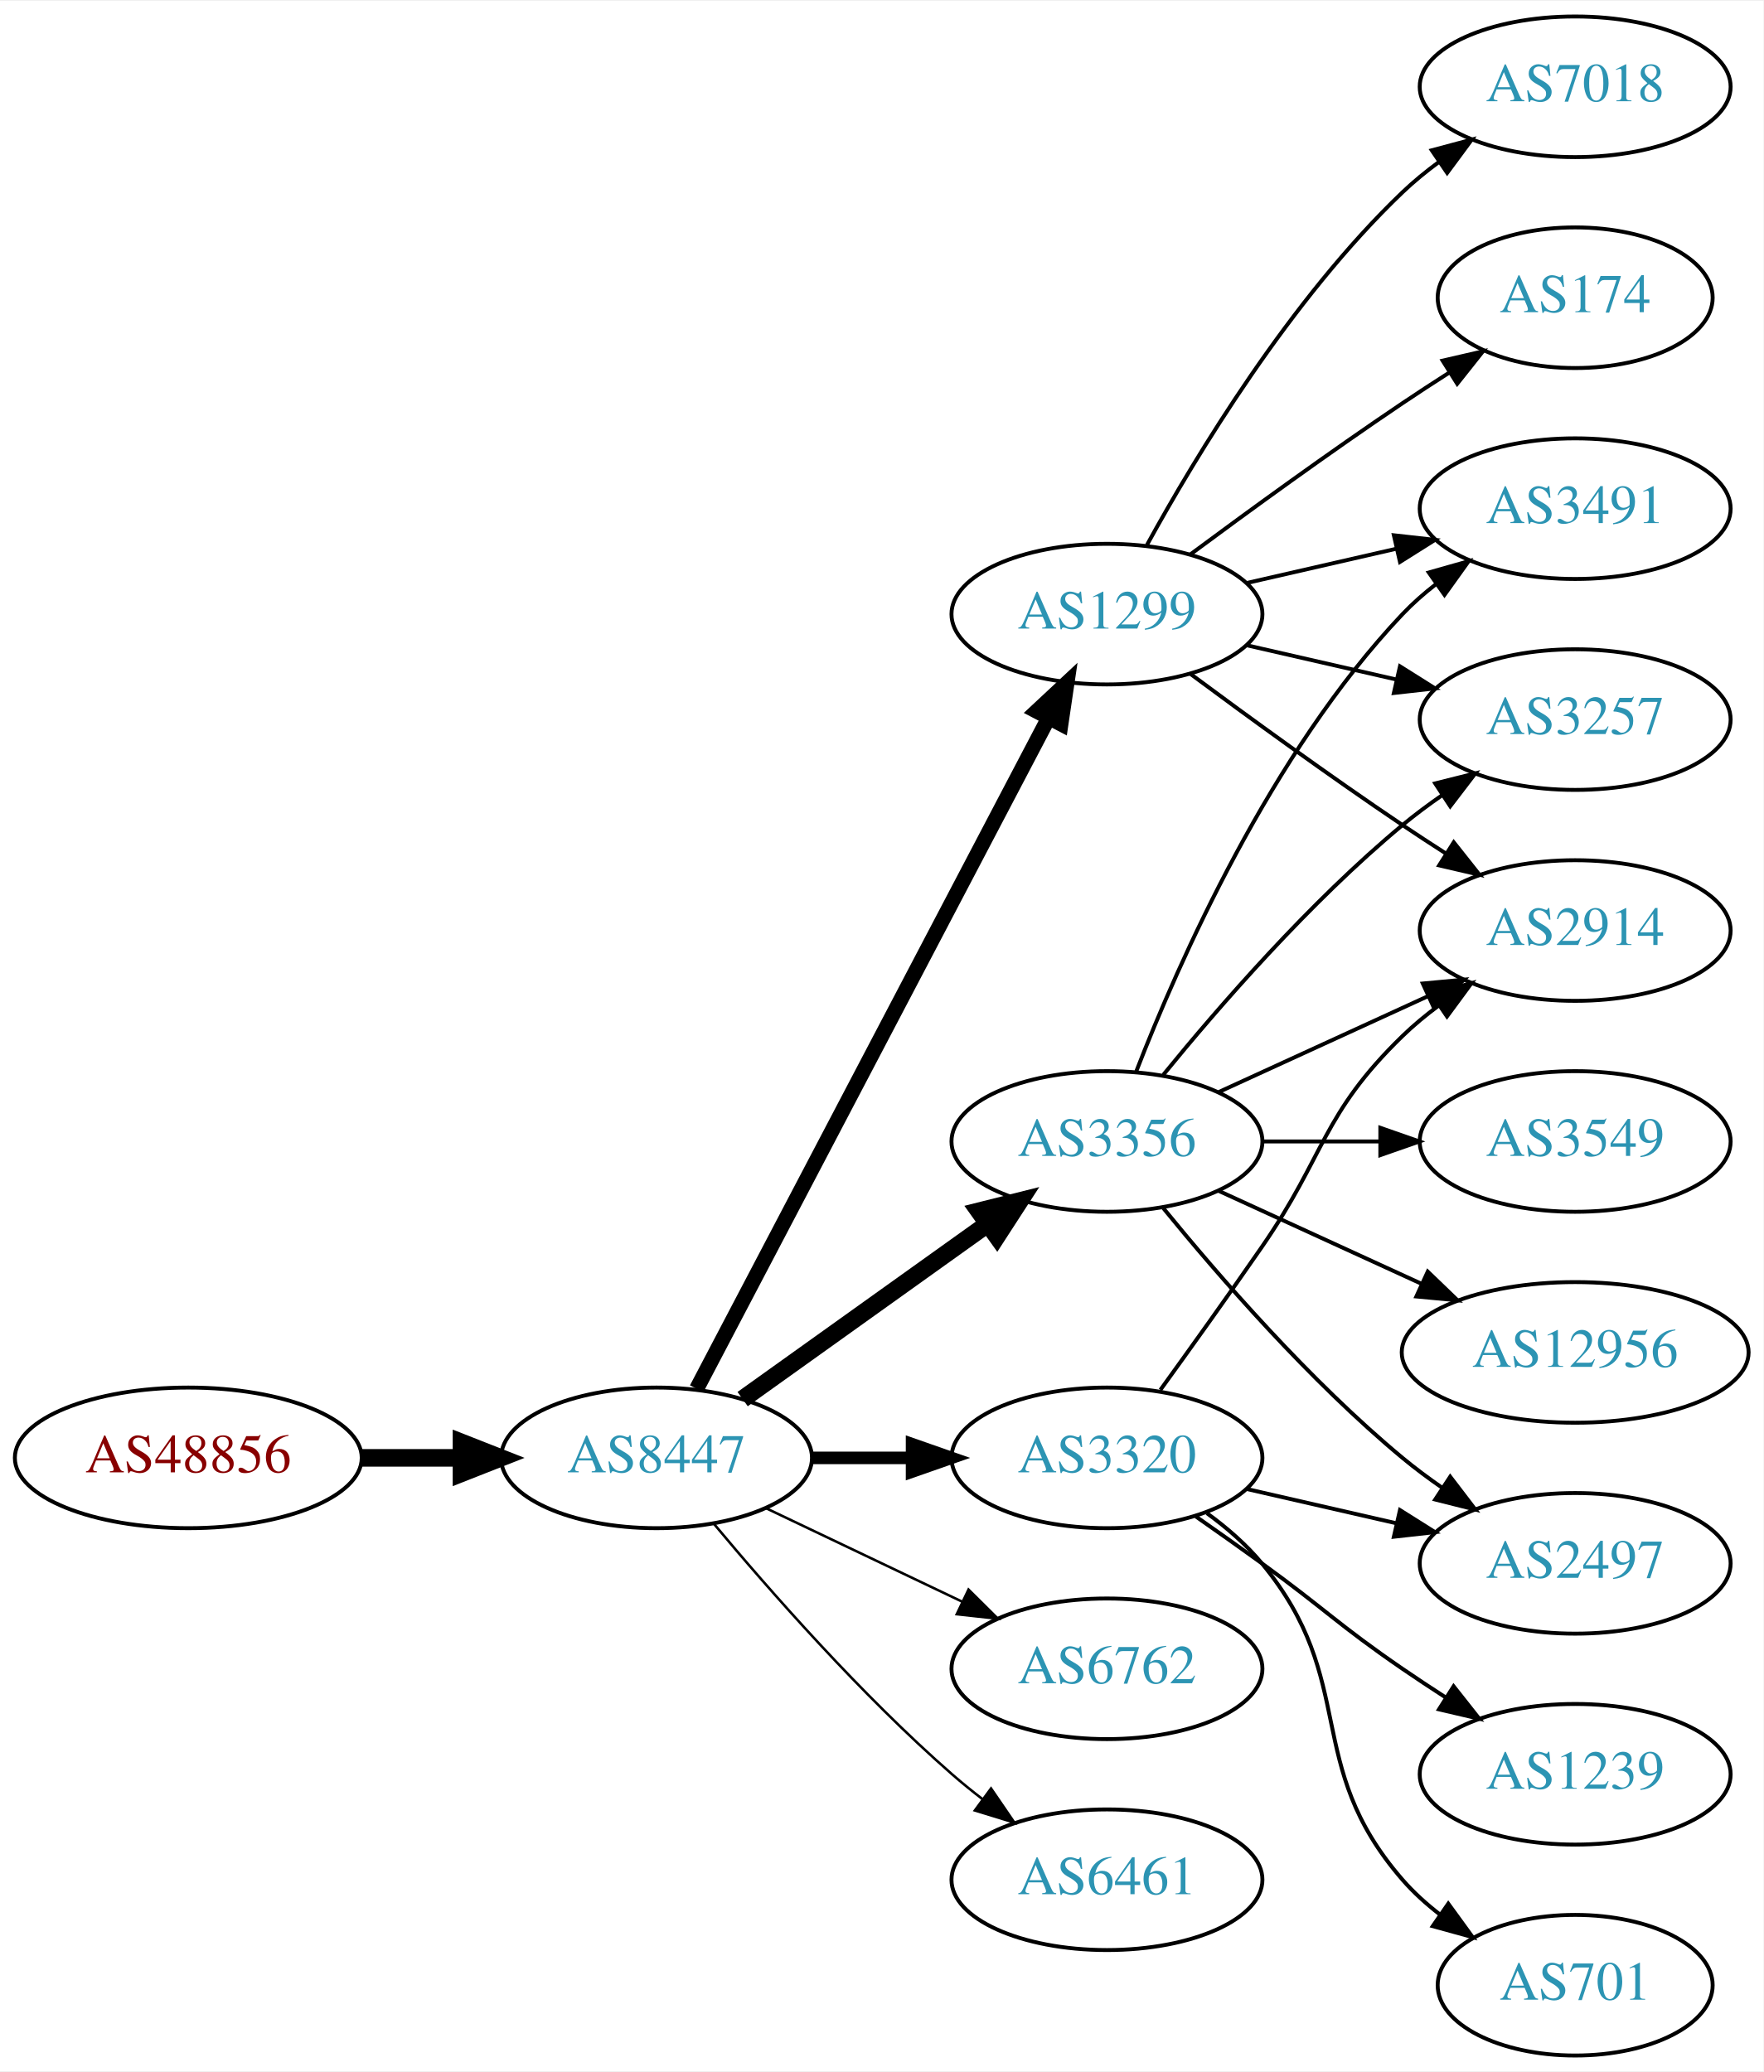
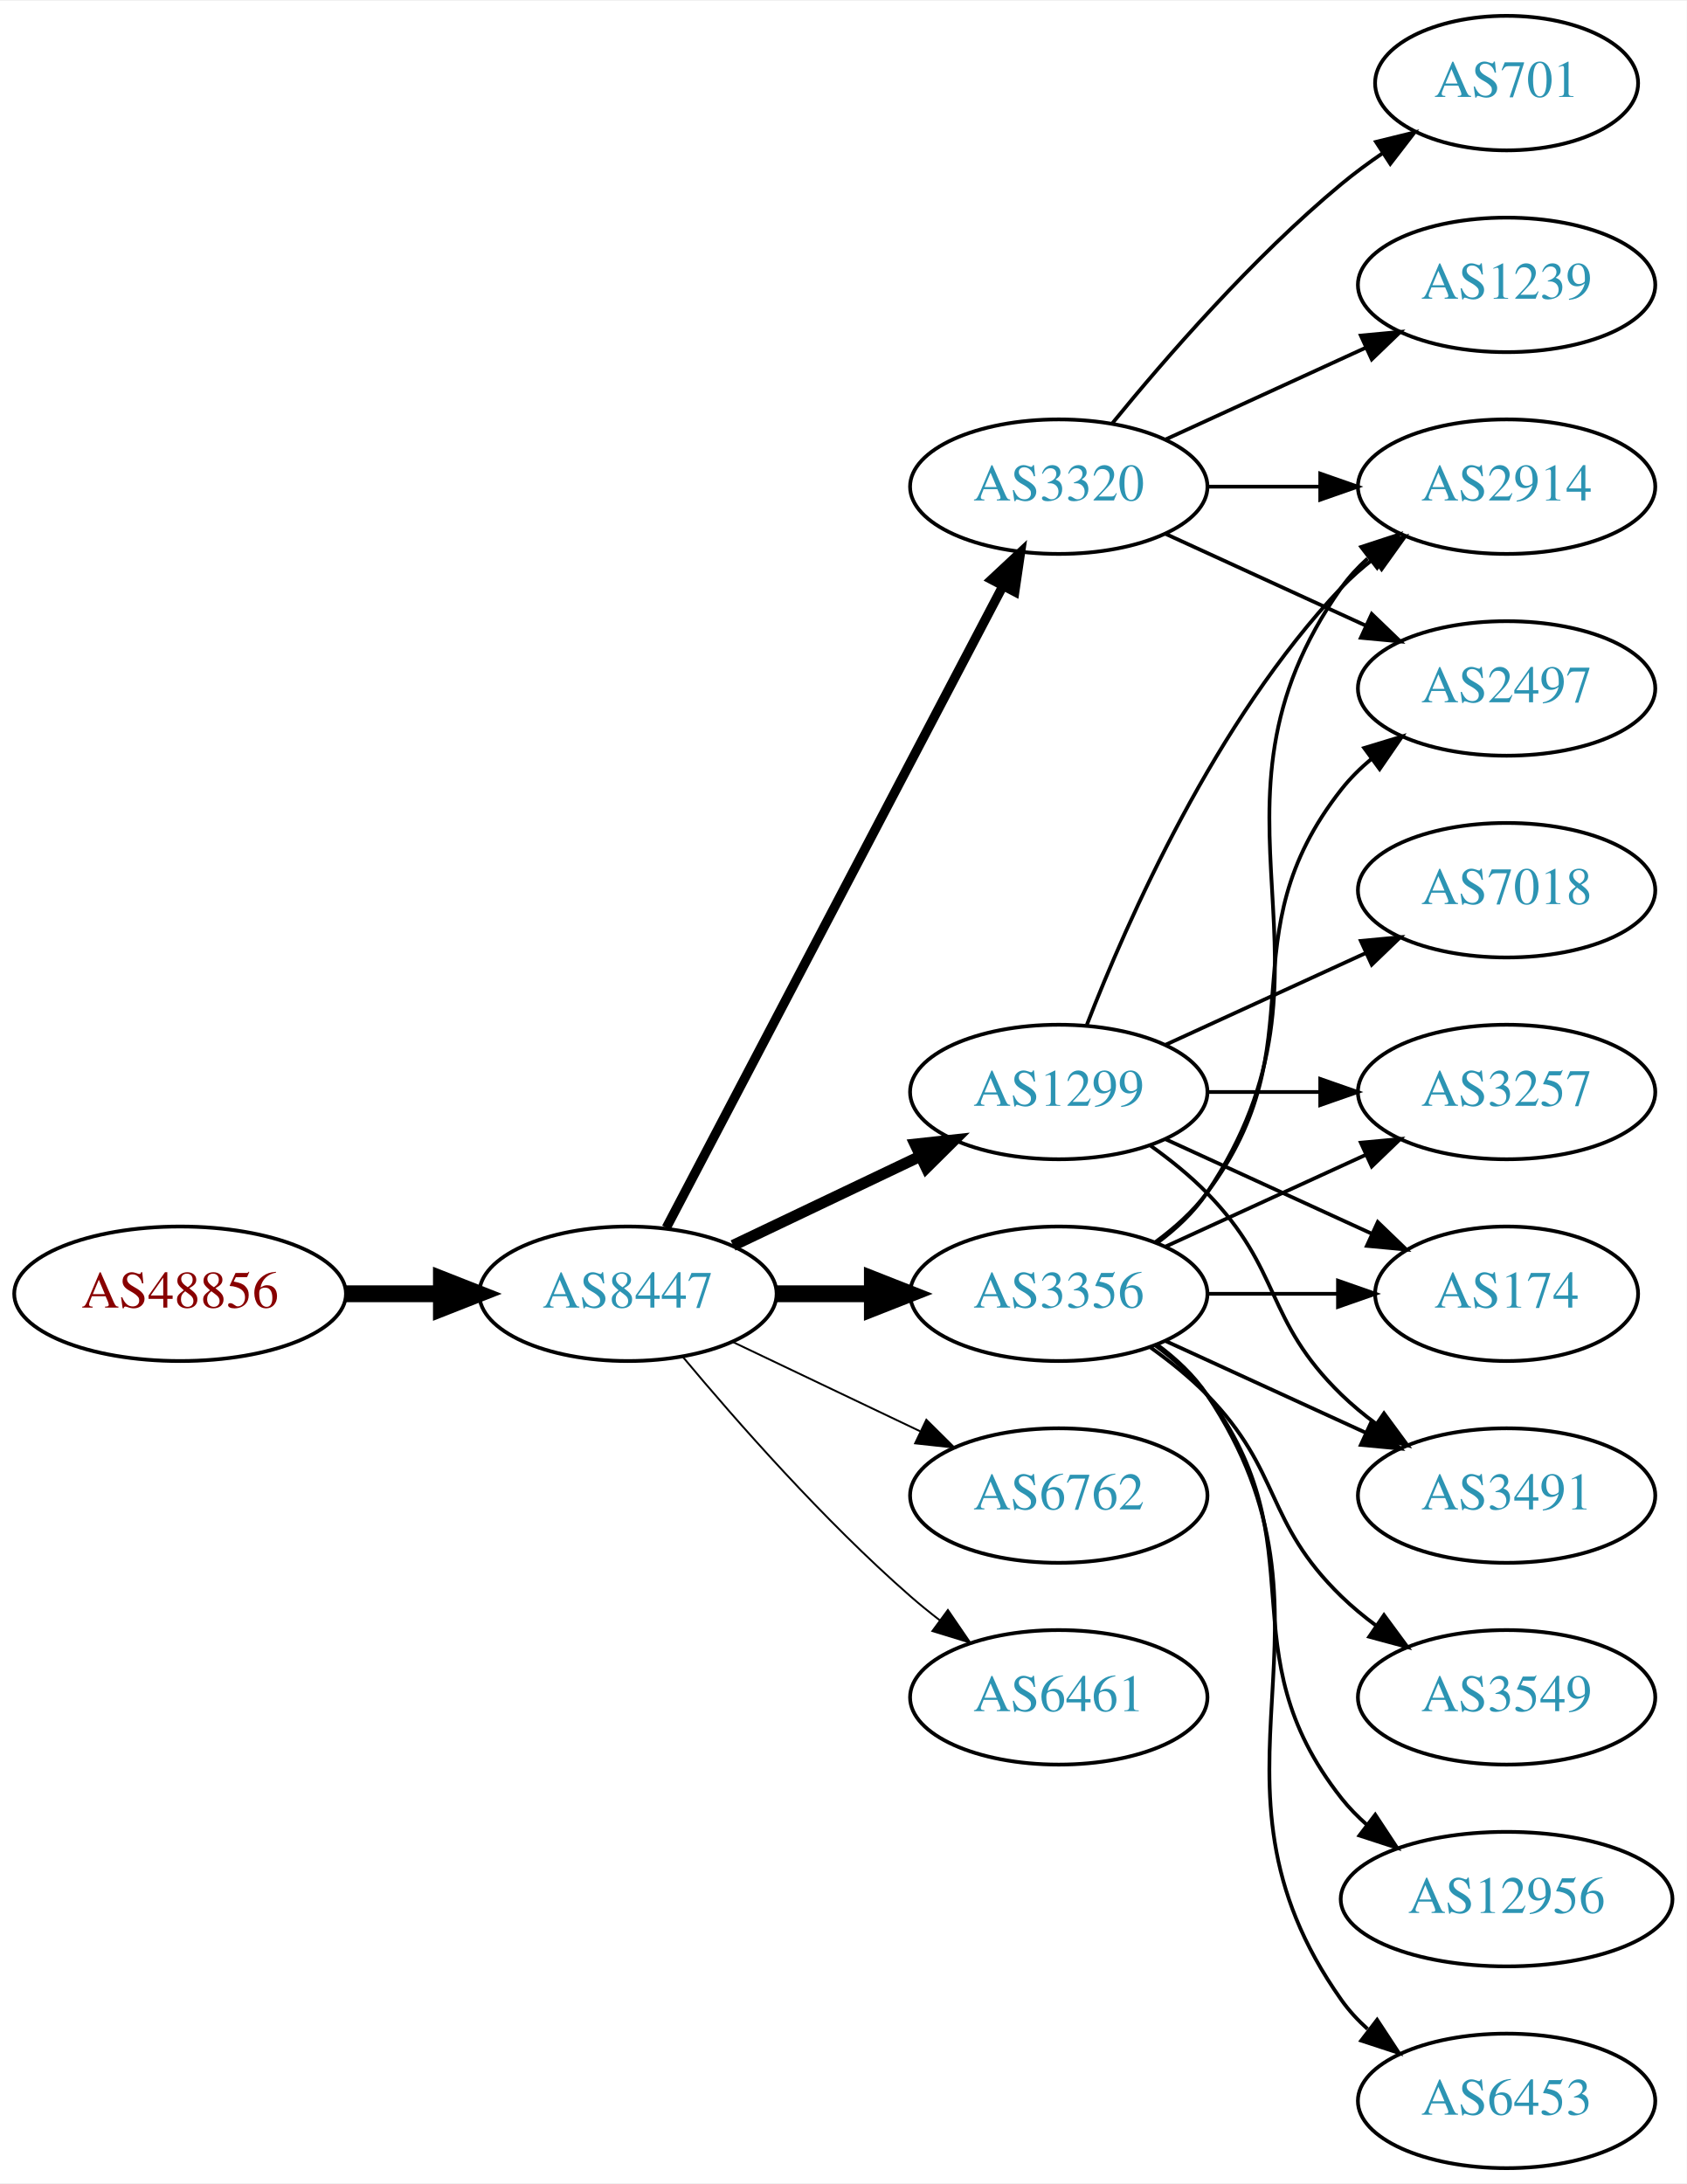
- <svg xmlns="http://www.w3.org/2000/svg" xmlns:xlink="http://www.w3.org/1999/xlink" width="451pt" height="530pt" viewBox="0.00 0.00 451.37 530.00">
-   <g id="graph0" class="graph" transform="scale(1 1) rotate(0) translate(4 526)">
-     <polygon fill="white" stroke="none" points="-4,4 -4,-526 447.37,-526 447.37,4 -4,4" />
+ <svg xmlns="http://www.w3.org/2000/svg" xmlns:xlink="http://www.w3.org/1999/xlink" width="451pt" height="584pt" viewBox="0.00 0.00 451.37 584.00">
+   <g id="graph0" class="graph" transform="scale(1 1) rotate(0) translate(4 580)">
+     <polygon fill="white" stroke="none" points="-4,4 -4,-580 447.37,-580 447.37,4 -4,4" />
    <g id="node1" class="node">
      <g id="a_node1">
        <a xlink:href="/asn/48856" xlink:title="AS48856 ~ Silhouette International Schmied AG [AT]">
-           <ellipse fill="#ffffff" stroke="black" cx="44.196" cy="-153" rx="44.393" ry="18" />
-           <text text-anchor="middle" x="44.196" y="-149.3" font-family="Times,serif" font-size="14.00" fill="#880000">AS48856</text>
+           <ellipse fill="#ffffff" stroke="black" cx="44.196" cy="-234" rx="44.393" ry="18" />
+           <text text-anchor="middle" x="44.196" y="-230.3" font-family="Times,serif" font-size="14.00" fill="#880000">AS48856</text>
        </a>
      </g>
    </g>
    <g id="node2" class="node">
      <g id="a_node2">
        <a xlink:href="/asn/8447" xlink:title="AS8447 ~ A1 Telekom Austria AG [AT]">
-           <ellipse fill="#ffffff" stroke="black" cx="164.039" cy="-153" rx="39.794" ry="18" />
-           <text text-anchor="middle" x="164.039" y="-149.3" font-family="Times,serif" font-size="14.00" fill="#2c94b3">AS8447</text>
+           <ellipse fill="#ffffff" stroke="black" cx="164.039" cy="-234" rx="39.794" ry="18" />
+           <text text-anchor="middle" x="164.039" y="-230.3" font-family="Times,serif" font-size="14.00" fill="#2c94b3">AS8447</text>
        </a>
      </g>
    </g>
    <g id="edge1" class="edge">
-       <path fill="none" stroke="black" stroke-width="4.5" d="M88.407,-153C96.72,-153 105.482,-153 113.965,-153" />
-       <polygon fill="black" stroke="black" stroke-width="4.5" points="114.123,-156.938 124.123,-153 114.123,-149.063 114.123,-156.938" />
+       <path fill="none" stroke="black" stroke-width="4.5" d="M88.407,-234C96.72,-234 105.482,-234 113.965,-234" />
+       <polygon fill="black" stroke="black" stroke-width="4.5" points="114.123,-237.938 124.123,-234 114.123,-230.063 114.123,-237.938" />
    </g>
    <g id="node3" class="node">
      <g id="a_node3">
        <a xlink:href="/asn/3356" xlink:title="AS3356 ~ Level 3 Parent, LLC [US]">
          <ellipse fill="#ffffff" stroke="black" cx="279.332" cy="-234" rx="39.794" ry="18" />
          <text text-anchor="middle" x="279.332" y="-230.3" font-family="Times,serif" font-size="14.00" fill="#2c94b3">AS3356</text>
        </a>
      </g>
    </g>
    <g id="edge2" class="edge">
-       <path fill="none" stroke="black" stroke-width="4.5" d="M186.083,-168.046C203.697,-180.639 229.036,-198.755 248.701,-212.816" />
-       <polygon fill="black" stroke="black" stroke-width="4.5" points="246.591,-216.147 257.016,-218.76 251.171,-209.741 246.591,-216.147" />
+       <path fill="none" stroke="black" stroke-width="4.5" d="M203.711,-234C211.914,-234 220.678,-234 229.21,-234" />
+       <polygon fill="black" stroke="black" stroke-width="4.5" points="229.449,-237.938 239.449,-234 229.449,-230.063 229.449,-237.938" />
    </g>
    <g id="node4" class="node">
      <g id="a_node4">
        <a xlink:href="/asn/1299" xlink:title="AS1299 ~ Telia Carrier [EU]">
-           <ellipse fill="#ffffff" stroke="black" cx="279.332" cy="-369" rx="39.794" ry="18" />
-           <text text-anchor="middle" x="279.332" y="-365.3" font-family="Times,serif" font-size="14.00" fill="#2c94b3">AS1299</text>
+           <ellipse fill="#ffffff" stroke="black" cx="279.332" cy="-288" rx="39.794" ry="18" />
+           <text text-anchor="middle" x="279.332" y="-284.3" font-family="Times,serif" font-size="14.00" fill="#2c94b3">AS1299</text>
        </a>
      </g>
    </g>
    <g id="edge3" class="edge">
-       <path fill="none" stroke="black" stroke-width="3.857" d="M174.31,-170.676C194.151,-208.505 240.829,-297.499 264.316,-342.278" />
-       <polygon fill="black" stroke="black" stroke-width="3.857" points="261.347,-344.152 269.091,-351.383 267.546,-340.901 261.347,-344.152" />
+       <path fill="none" stroke="black" stroke-width="3" d="M192.175,-246.934C207.169,-254.081 225.99,-263.052 242.213,-270.785" />
+       <polygon fill="black" stroke="black" stroke-width="3" points="240.884,-274.028 251.417,-275.171 243.895,-267.709 240.884,-274.028" />
    </g>
    <g id="node5" class="node">
      <g id="a_node5">
-         <a xlink:href="/asn/3320" xlink:title="AS3320 ~ DTAG [DE]">
-           <ellipse fill="#ffffff" stroke="black" cx="279.332" cy="-153" rx="39.794" ry="18" />
-           <text text-anchor="middle" x="279.332" y="-149.3" font-family="Times,serif" font-size="14.00" fill="#2c94b3">AS3320</text>
+         <a xlink:href="/asn/6762" xlink:title="AS6762 ~ TELECOM ITALIA SPARKLE S.p.A. [IT]">
+           <ellipse fill="#ffffff" stroke="black" cx="279.332" cy="-180" rx="39.794" ry="18" />
+           <text text-anchor="middle" x="279.332" y="-176.3" font-family="Times,serif" font-size="14.00" fill="#2c94b3">AS6762</text>
        </a>
      </g>
    </g>
    <g id="edge4" class="edge">
-       <path fill="none" stroke="black" stroke-width="3.214" d="M203.711,-153C211.914,-153 220.678,-153 229.21,-153" />
-       <polygon fill="black" stroke="black" stroke-width="3.214" points="229.449,-156.5 239.449,-153 229.449,-149.5 229.449,-156.5" />
+       <path fill="none" stroke="black" stroke-width="0.5" d="M192.175,-221.066C207.169,-213.919 225.99,-204.948 242.213,-197.215" />
+       <polygon fill="black" stroke="black" stroke-width="0.5" points="243.895,-200.291 251.417,-192.829 240.884,-193.972 243.895,-200.291" />
    </g>
    <g id="node6" class="node">
      <g id="a_node6">
-         <a xlink:href="/asn/6762" xlink:title="AS6762 ~ TELECOM ITALIA SPARKLE S.p.A. [IT]">
-           <ellipse fill="#ffffff" stroke="black" cx="279.332" cy="-99" rx="39.794" ry="18" />
-           <text text-anchor="middle" x="279.332" y="-95.3" font-family="Times,serif" font-size="14.00" fill="#2c94b3">AS6762</text>
+         <a xlink:href="/asn/6461" xlink:title="AS6461 ~ Zayo Bandwidth [US]">
+           <ellipse fill="#ffffff" stroke="black" cx="279.332" cy="-126" rx="39.794" ry="18" />
+           <text text-anchor="middle" x="279.332" y="-122.3" font-family="Times,serif" font-size="14.00" fill="#2c94b3">AS6461</text>
        </a>
      </g>
    </g>
    <g id="edge5" class="edge">
-       <path fill="none" stroke="black" stroke-width="0.643" d="M192.175,-140.066C207.169,-132.919 225.99,-123.948 242.213,-116.215" />
-       <polygon fill="black" stroke="black" stroke-width="0.643" points="243.895,-119.291 251.417,-111.829 240.884,-112.972 243.895,-119.291" />
+       <path fill="none" stroke="black" stroke-width="0.5" d="M178.669,-217.183C192.951,-200.071 216.498,-173.255 239.685,-153 242.151,-150.846 244.789,-148.706 247.487,-146.628" />
+       <polygon fill="black" stroke="black" stroke-width="0.5" points="249.66,-149.375 255.641,-140.63 245.512,-143.736 249.66,-149.375" />
    </g>
    <g id="node7" class="node">
      <g id="a_node7">
-         <a xlink:href="/asn/6461" xlink:title="AS6461 ~ Zayo Bandwidth [US]">
-           <ellipse fill="#ffffff" stroke="black" cx="279.332" cy="-45" rx="39.794" ry="18" />
-           <text text-anchor="middle" x="279.332" y="-41.3" font-family="Times,serif" font-size="14.00" fill="#2c94b3">AS6461</text>
+         <a xlink:href="/asn/3320" xlink:title="AS3320 ~ DTAG [DE]">
+           <ellipse fill="#ffffff" stroke="black" cx="279.332" cy="-450" rx="39.794" ry="18" />
+           <text text-anchor="middle" x="279.332" y="-446.3" font-family="Times,serif" font-size="14.00" fill="#2c94b3">AS3320</text>
        </a>
      </g>
    </g>
    <g id="edge6" class="edge">
-       <path fill="none" stroke="black" stroke-width="0.643" d="M178.669,-136.183C192.951,-119.071 216.498,-92.255 239.685,-72 242.151,-69.846 244.789,-67.706 247.487,-65.628" />
-       <polygon fill="black" stroke="black" stroke-width="0.643" points="249.66,-68.375 255.641,-59.63 245.512,-62.736 249.66,-68.375" />
+       <path fill="none" stroke="black" stroke-width="2.5" d="M174.31,-251.676C194.151,-289.505 240.829,-378.499 264.316,-423.278" />
+       <polygon fill="black" stroke="black" stroke-width="2.5" points="261.347,-425.152 269.091,-432.383 267.546,-421.901 261.347,-425.152" />
    </g>
    <g id="node8" class="node">
      <g id="a_node8">
-         <a xlink:href="/asn/2914" xlink:title="AS2914 ~ NTT America, Inc. [US]">
+         <a xlink:href="/asn/3257" xlink:title="AS3257 ~ GTT [DE]">
          <ellipse fill="#ffffff" stroke="black" cx="399.174" cy="-288" rx="39.794" ry="18" />
-           <text text-anchor="middle" x="399.174" y="-284.3" font-family="Times,serif" font-size="14.00" fill="#2c94b3">AS2914</text>
+           <text text-anchor="middle" x="399.174" y="-284.3" font-family="Times,serif" font-size="14.00" fill="#2c94b3">AS3257</text>
        </a>
      </g>
    </g>
    <g id="edge7" class="edge">
      <path fill="none" stroke="black" d="M307.96,-246.661C323.917,-253.973 344.188,-263.261 361.471,-271.181" />
      <polygon fill="black" stroke="black" points="360.169,-274.435 370.718,-275.419 363.085,-268.071 360.169,-274.435" />
    </g>
    <g id="node9" class="node">
      <g id="a_node9">
-         <a xlink:href="/asn/3491" xlink:title="AS3491 ~ PCCW Global, Inc. [US]">
-           <ellipse fill="#ffffff" stroke="black" cx="399.174" cy="-396" rx="39.794" ry="18" />
-           <text text-anchor="middle" x="399.174" y="-392.3" font-family="Times,serif" font-size="14.00" fill="#2c94b3">AS3491</text>
+         <a xlink:href="/asn/3549" xlink:title="AS3549 ~ Level 3 Parent, LLC [US]">
+           <ellipse fill="#ffffff" stroke="black" cx="399.174" cy="-126" rx="39.794" ry="18" />
+           <text text-anchor="middle" x="399.174" y="-122.3" font-family="Times,serif" font-size="14.00" fill="#2c94b3">AS3549</text>
        </a>
      </g>
    </g>
    <g id="edge8" class="edge">
-       <path fill="none" stroke="black" d="M286.855,-251.994C297.605,-279.728 321.262,-333.429 354.978,-369 357.564,-371.728 360.481,-374.294 363.55,-376.677" />
-       <polygon fill="black" stroke="black" points="361.704,-379.658 371.898,-382.543 365.728,-373.93 361.704,-379.658" />
+       <path fill="none" stroke="black" d="M303.926,-219.611C309.182,-215.852 314.513,-211.563 318.978,-207 339.151,-186.383 334.285,-173.094 354.978,-153 357.823,-150.237 360.997,-147.614 364.297,-145.166" />
+       <polygon fill="black" stroke="black" points="366.363,-147.994 372.645,-139.462 362.414,-142.214 366.363,-147.994" />
    </g>
    <g id="node10" class="node">
      <g id="a_node10">
-         <a xlink:href="/asn/12956" xlink:title="AS12956 ~ TELXIUS [ES]">
-           <ellipse fill="#ffffff" stroke="black" cx="399.174" cy="-180" rx="44.393" ry="18" />
-           <text text-anchor="middle" x="399.174" y="-176.3" font-family="Times,serif" font-size="14.00" fill="#2c94b3">AS12956</text>
+         <a xlink:href="/asn/2914" xlink:title="AS2914 ~ NTT America, Inc. [US]">
+           <ellipse fill="#ffffff" stroke="black" cx="399.174" cy="-450" rx="39.794" ry="18" />
+           <text text-anchor="middle" x="399.174" y="-446.3" font-family="Times,serif" font-size="14.00" fill="#2c94b3">AS2914</text>
        </a>
      </g>
    </g>
    <g id="edge9" class="edge">
-       <path fill="none" stroke="black" d="M307.96,-221.339C323.458,-214.238 343.025,-205.272 359.971,-197.506" />
-       <polygon fill="black" stroke="black" points="361.441,-200.683 369.074,-193.335 358.525,-194.319 361.441,-200.683" />
+       <path fill="none" stroke="black" d="M305.651,-247.607C310.707,-251.351 315.518,-255.831 318.978,-261 360.003,-322.294 312.399,-362.775 354.978,-423 356.969,-425.816 359.356,-428.401 361.972,-430.76" />
+       <polygon fill="black" stroke="black" points="360.271,-433.865 370.34,-437.162 364.525,-428.306 360.271,-433.865" />
    </g>
    <g id="node11" class="node">
      <g id="a_node11">
-         <a xlink:href="/asn/3549" xlink:title="AS3549 ~ Level 3 Parent, LLC [US]">
-           <ellipse fill="#ffffff" stroke="black" cx="399.174" cy="-234" rx="39.794" ry="18" />
-           <text text-anchor="middle" x="399.174" y="-230.3" font-family="Times,serif" font-size="14.00" fill="#2c94b3">AS3549</text>
+         <a xlink:href="/asn/2497" xlink:title="AS2497 ~ Internet Initiative Japan Inc. [JP]">
+           <ellipse fill="#ffffff" stroke="black" cx="399.174" cy="-396" rx="39.794" ry="18" />
+           <text text-anchor="middle" x="399.174" y="-392.3" font-family="Times,serif" font-size="14.00" fill="#2c94b3">AS2497</text>
        </a>
      </g>
    </g>
    <g id="edge10" class="edge">
-       <path fill="none" stroke="black" d="M319.244,-234C328.798,-234 339.147,-234 349.11,-234" />
-       <polygon fill="black" stroke="black" points="349.302,-237.5 359.302,-234 349.302,-230.5 349.302,-237.5" />
+       <path fill="none" stroke="black" d="M305.262,-247.882C310.338,-251.611 315.256,-256.016 318.978,-261 349.249,-301.542 323.679,-329.246 354.978,-369 357.303,-371.953 360.047,-374.67 363.006,-377.147" />
+       <polygon fill="black" stroke="black" points="361.065,-380.064 371.203,-383.145 365.199,-374.415 361.065,-380.064" />
    </g>
    <g id="node12" class="node">
      <g id="a_node12">
-         <a xlink:href="/asn/3257" xlink:title="AS3257 ~ GTT [DE]">
-           <ellipse fill="#ffffff" stroke="black" cx="399.174" cy="-342" rx="39.794" ry="18" />
-           <text text-anchor="middle" x="399.174" y="-338.3" font-family="Times,serif" font-size="14.00" fill="#2c94b3">AS3257</text>
+         <a xlink:href="/asn/174" xlink:title="AS174 ~ Cogent Communications [US]">
+           <ellipse fill="#ffffff" stroke="black" cx="399.174" cy="-234" rx="35.194" ry="18" />
+           <text text-anchor="middle" x="399.174" y="-230.3" font-family="Times,serif" font-size="14.00" fill="#2c94b3">AS174</text>
        </a>
      </g>
    </g>
    <g id="edge11" class="edge">
-       <path fill="none" stroke="black" d="M293.751,-251.065C307.865,-268.375 331.28,-295.345 354.978,-315 358.194,-317.668 361.695,-320.27 365.265,-322.741" />
-       <polygon fill="black" stroke="black" points="363.343,-325.666 373.622,-328.236 367.189,-319.817 363.343,-325.666" />
+       <path fill="none" stroke="black" d="M319.244,-234C330.331,-234 342.491,-234 353.873,-234" />
+       <polygon fill="black" stroke="black" points="354.055,-237.5 364.055,-234 354.055,-230.5 354.055,-237.5" />
    </g>
    <g id="node13" class="node">
      <g id="a_node13">
-         <a xlink:href="/asn/2497" xlink:title="AS2497 ~ Internet Initiative Japan Inc. [JP]">
-           <ellipse fill="#ffffff" stroke="black" cx="399.174" cy="-126" rx="39.794" ry="18" />
-           <text text-anchor="middle" x="399.174" y="-122.3" font-family="Times,serif" font-size="14.00" fill="#2c94b3">AS2497</text>
+         <a xlink:href="/asn/3491" xlink:title="AS3491 ~ PCCW Global, Inc. [US]">
+           <ellipse fill="#ffffff" stroke="black" cx="399.174" cy="-180" rx="39.794" ry="18" />
+           <text text-anchor="middle" x="399.174" y="-176.3" font-family="Times,serif" font-size="14.00" fill="#2c94b3">AS3491</text>
        </a>
      </g>
    </g>
    <g id="edge12" class="edge">
-       <path fill="none" stroke="black" d="M293.751,-216.935C307.865,-199.625 331.28,-172.655 354.978,-153 358.194,-150.332 361.695,-147.73 365.265,-145.259" />
-       <polygon fill="black" stroke="black" points="367.189,-148.183 373.622,-139.764 363.343,-142.334 367.189,-148.183" />
-     </g>
-     <g id="edge15" class="edge">
-       <path fill="none" stroke="black" d="M300.662,-353.723C315.524,-342.696 336.269,-327.593 354.978,-315 358.527,-312.611 362.277,-310.161 366.026,-307.758" />
-       <polygon fill="black" stroke="black" points="368.094,-310.591 374.674,-302.288 364.352,-304.675 368.094,-310.591" />
-     </g>
-     <g id="edge17" class="edge">
-       <path fill="none" stroke="black" d="M315.051,-376.955C327.051,-379.704 340.672,-382.825 353.364,-385.733" />
-       <polygon fill="black" stroke="black" points="352.767,-389.187 363.296,-388.009 354.33,-382.364 352.767,-389.187" />
-     </g>
-     <g id="edge14" class="edge">
-       <path fill="none" stroke="black" d="M315.051,-361.045C327.051,-358.296 340.672,-355.175 353.364,-352.267" />
-       <polygon fill="black" stroke="black" points="354.33,-355.636 363.296,-349.991 352.767,-348.813 354.33,-355.636" />
+       <path fill="none" stroke="black" d="M307.96,-221.339C323.917,-214.027 344.188,-204.739 361.471,-196.819" />
+       <polygon fill="black" stroke="black" points="363.085,-199.929 370.718,-192.581 360.169,-193.565 363.085,-199.929" />
    </g>
    <g id="node14" class="node">
      <g id="a_node14">
-         <a xlink:href="/asn/7018" xlink:title="AS7018 ~ AT&amp;T Services, Inc. [US]">
-           <ellipse fill="#ffffff" stroke="black" cx="399.174" cy="-504" rx="39.794" ry="18" />
-           <text text-anchor="middle" x="399.174" y="-500.3" font-family="Times,serif" font-size="14.00" fill="#2c94b3">AS7018</text>
+         <a xlink:href="/asn/12956" xlink:title="AS12956 ~ TELXIUS [ES]">
+           <ellipse fill="#ffffff" stroke="black" cx="399.174" cy="-72" rx="44.393" ry="18" />
+           <text text-anchor="middle" x="399.174" y="-68.3" font-family="Times,serif" font-size="14.00" fill="#2c94b3">AS12956</text>
        </a>
      </g>
    </g>
    <g id="edge13" class="edge">
-       <path fill="none" stroke="black" d="M289.573,-386.713C302.118,-409.561 326.295,-449.611 354.978,-477 357.846,-479.739 361.035,-482.347 364.344,-484.785" />
-       <polygon fill="black" stroke="black" points="362.468,-487.742 372.704,-490.477 366.407,-481.956 362.468,-487.742" />
+       <path fill="none" stroke="black" d="M305.262,-220.118C310.338,-216.389 315.256,-211.984 318.978,-207 349.249,-166.458 323.679,-138.754 354.978,-99 357.002,-96.429 359.344,-94.037 361.868,-91.826" />
+       <polygon fill="black" stroke="black" points="364.025,-94.584 369.858,-85.739 359.782,-89.016 364.025,-94.584" />
    </g>
    <g id="node15" class="node">
      <g id="a_node15">
-         <a xlink:href="/asn/174" xlink:title="AS174 ~ Cogent Communications [US]">
-           <ellipse fill="#ffffff" stroke="black" cx="399.174" cy="-450" rx="35.194" ry="18" />
-           <text text-anchor="middle" x="399.174" y="-446.3" font-family="Times,serif" font-size="14.00" fill="#2c94b3">AS174</text>
-         </a>
-       </g>
+         <a xlink:href="/asn/6453" xlink:title="AS6453 ~ TATA COMMUNICATIONS (AMERICA) INC [US]">
+           <ellipse fill="#ffffff" stroke="black" cx="399.174" cy="-18" rx="39.794" ry="18" />
+           <text text-anchor="middle" x="399.174" y="-14.3" font-family="Times,serif" font-size="14.00" fill="#2c94b3">AS6453</text>
+         </a>
+       </g>
+     </g>
+     <g id="edge14" class="edge">
+       <path fill="none" stroke="black" d="M305.651,-220.393C310.707,-216.649 315.518,-212.169 318.978,-207 360.003,-145.706 312.399,-105.225 354.978,-45 356.969,-42.184 359.356,-39.599 361.972,-37.24" />
+       <polygon fill="black" stroke="black" points="364.525,-39.694 370.34,-30.838 360.271,-34.135 364.525,-39.694" />
+     </g>
+     <g id="edge19" class="edge">
+       <path fill="none" stroke="black" d="M319.244,-288C328.798,-288 339.147,-288 349.11,-288" />
+       <polygon fill="black" stroke="black" points="349.302,-291.5 359.302,-288 349.302,-284.5 349.302,-291.5" />
+     </g>
+     <g id="edge17" class="edge">
+       <path fill="none" stroke="black" d="M286.855,-305.994C297.605,-333.728 321.262,-387.429 354.978,-423 357.564,-425.728 360.481,-428.294 363.55,-430.677" />
+       <polygon fill="black" stroke="black" points="361.704,-433.658 371.898,-436.543 365.728,-427.93 361.704,-433.658" />
+     </g>
+     <g id="edge15" class="edge">
+       <path fill="none" stroke="black" d="M307.96,-275.339C324.377,-267.817 345.358,-258.202 362.955,-250.139" />
+       <polygon fill="black" stroke="black" points="364.7,-253.189 372.332,-245.842 361.783,-246.826 364.7,-253.189" />
    </g>
    <g id="edge16" class="edge">
-       <path fill="none" stroke="black" d="M300.662,-384.277C315.524,-395.304 336.269,-410.407 354.978,-423 358.795,-425.569 362.845,-428.21 366.876,-430.786" />
-       <polygon fill="black" stroke="black" points="365.245,-433.895 375.57,-436.271 368.98,-427.975 365.245,-433.895" />
-     </g>
-     <g id="edge21" class="edge">
-       <path fill="none" stroke="black" d="M293.011,-170.406C300.626,-180.937 310.459,-194.67 318.978,-207 335.374,-230.731 334.285,-240.906 354.978,-261 357.823,-263.763 360.997,-266.386 364.297,-268.834" />
-       <polygon fill="black" stroke="black" points="362.414,-271.786 372.645,-274.538 366.363,-266.006 362.414,-271.786" />
-     </g>
-     <g id="edge19" class="edge">
-       <path fill="none" stroke="black" d="M315.051,-145.045C327.051,-142.296 340.672,-139.175 353.364,-136.267" />
-       <polygon fill="black" stroke="black" points="354.33,-139.636 363.296,-133.991 352.767,-132.813 354.33,-139.636" />
+       <path fill="none" stroke="black" d="M303.926,-273.611C309.182,-269.852 314.513,-265.563 318.978,-261 339.151,-240.383 334.285,-227.094 354.978,-207 357.823,-204.237 360.997,-201.614 364.297,-199.166" />
+       <polygon fill="black" stroke="black" points="366.363,-201.994 372.645,-193.462 362.414,-196.214 366.363,-201.994" />
    </g>
    <g id="node16" class="node">
      <g id="a_node16">
-         <a xlink:href="/asn/1239" xlink:title="AS1239 ~ Sprint [US]">
-           <ellipse fill="#ffffff" stroke="black" cx="399.174" cy="-72" rx="39.794" ry="18" />
-           <text text-anchor="middle" x="399.174" y="-68.3" font-family="Times,serif" font-size="14.00" fill="#2c94b3">AS1239</text>
+         <a xlink:href="/asn/7018" xlink:title="AS7018 ~ AT&amp;T Services, Inc. [US]">
+           <ellipse fill="#ffffff" stroke="black" cx="399.174" cy="-342" rx="39.794" ry="18" />
+           <text text-anchor="middle" x="399.174" y="-338.3" font-family="Times,serif" font-size="14.00" fill="#2c94b3">AS7018</text>
        </a>
      </g>
    </g>
    <g id="edge18" class="edge">
-       <path fill="none" stroke="black" d="M302.089,-137.991C307.623,-134.121 313.542,-129.936 318.978,-126 335.178,-114.271 338.483,-110.311 354.978,-99 358.506,-96.581 362.244,-94.111 365.985,-91.698" />
-       <polygon fill="black" stroke="black" points="368.057,-94.528 374.626,-86.216 364.307,-88.618 368.057,-94.528" />
+       <path fill="none" stroke="black" d="M307.96,-300.661C323.917,-307.973 344.188,-317.261 361.471,-325.181" />
+       <polygon fill="black" stroke="black" points="360.169,-328.435 370.718,-329.419 363.085,-322.071 360.169,-328.435" />
+     </g>
+     <g id="edge20" class="edge">
+       <path fill="none" stroke="black" d="M319.244,-450C328.798,-450 339.147,-450 349.11,-450" />
+       <polygon fill="black" stroke="black" points="349.302,-453.5 359.302,-450 349.302,-446.5 349.302,-453.5" />
+     </g>
+     <g id="edge21" class="edge">
+       <path fill="none" stroke="black" d="M307.96,-437.339C323.917,-430.027 344.188,-420.739 361.471,-412.819" />
+       <polygon fill="black" stroke="black" points="363.085,-415.929 370.718,-408.581 360.169,-409.565 363.085,-415.929" />
    </g>
    <g id="node17" class="node">
      <g id="a_node17">
+         <a xlink:href="/asn/1239" xlink:title="AS1239 ~ Sprint [US]">
+           <ellipse fill="#ffffff" stroke="black" cx="399.174" cy="-504" rx="39.794" ry="18" />
+           <text text-anchor="middle" x="399.174" y="-500.3" font-family="Times,serif" font-size="14.00" fill="#2c94b3">AS1239</text>
+         </a>
+       </g>
+     </g>
+     <g id="edge22" class="edge">
+       <path fill="none" stroke="black" d="M307.96,-462.661C323.917,-469.973 344.188,-479.261 361.471,-487.181" />
+       <polygon fill="black" stroke="black" points="360.169,-490.435 370.718,-491.419 363.085,-484.071 360.169,-490.435" />
+     </g>
+     <g id="node18" class="node">
+       <g id="a_node18">
        <a xlink:href="/asn/701" xlink:title="AS701 ~ UUNET [US]">
-           <ellipse fill="#ffffff" stroke="black" cx="399.174" cy="-18" rx="35.194" ry="18" />
-           <text text-anchor="middle" x="399.174" y="-14.3" font-family="Times,serif" font-size="14.00" fill="#2c94b3">AS701</text>
-         </a>
-       </g>
-     </g>
-     <g id="edge20" class="edge">
-       <path fill="none" stroke="black" d="M304.912,-138.844C310.007,-135.128 315.02,-130.799 318.978,-126 344.043,-95.606 329.144,-74.742 354.978,-45 357.784,-41.77 361.071,-38.797 364.559,-36.098" />
-       <polygon fill="black" stroke="black" points="366.693,-38.878 372.925,-30.31 362.71,-33.121 366.693,-38.878" />
+           <ellipse fill="#ffffff" stroke="black" cx="399.174" cy="-558" rx="35.194" ry="18" />
+           <text text-anchor="middle" x="399.174" y="-554.3" font-family="Times,serif" font-size="14.00" fill="#2c94b3">AS701</text>
+         </a>
+       </g>
+     </g>
+     <g id="edge23" class="edge">
+       <path fill="none" stroke="black" d="M293.751,-467.065C307.865,-484.375 331.28,-511.345 354.978,-531 358.441,-533.872 362.234,-536.669 366.088,-539.308" />
+       <polygon fill="black" stroke="black" points="364.231,-542.275 374.521,-544.797 368.05,-536.408 364.231,-542.275" />
    </g>
  </g>
</svg>
